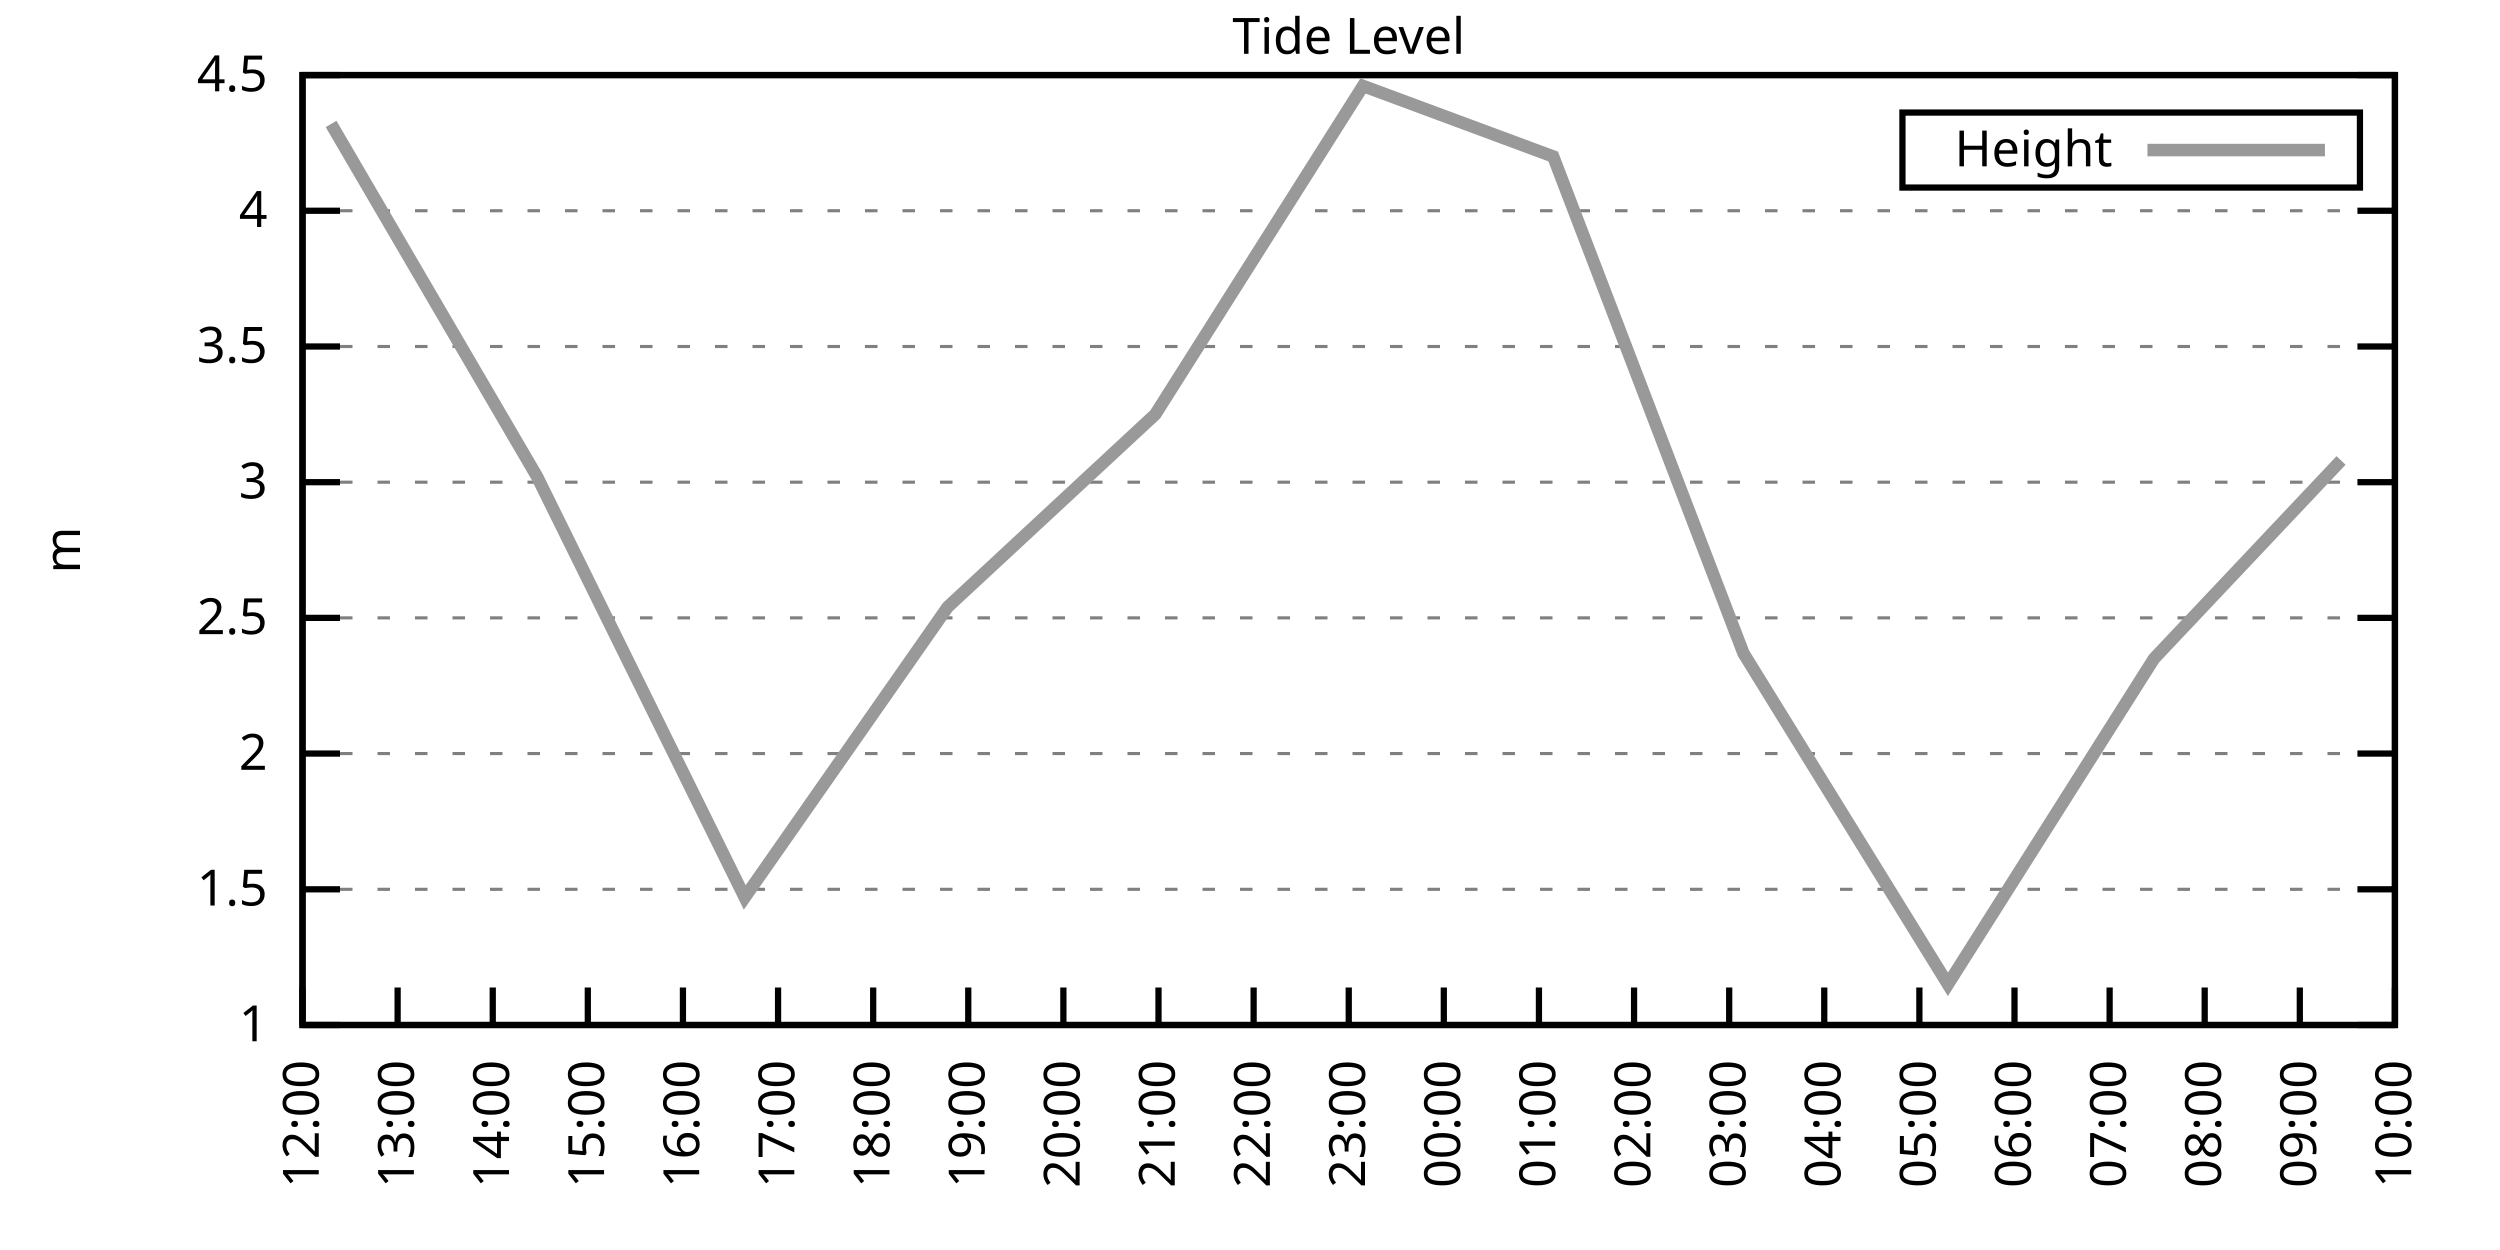
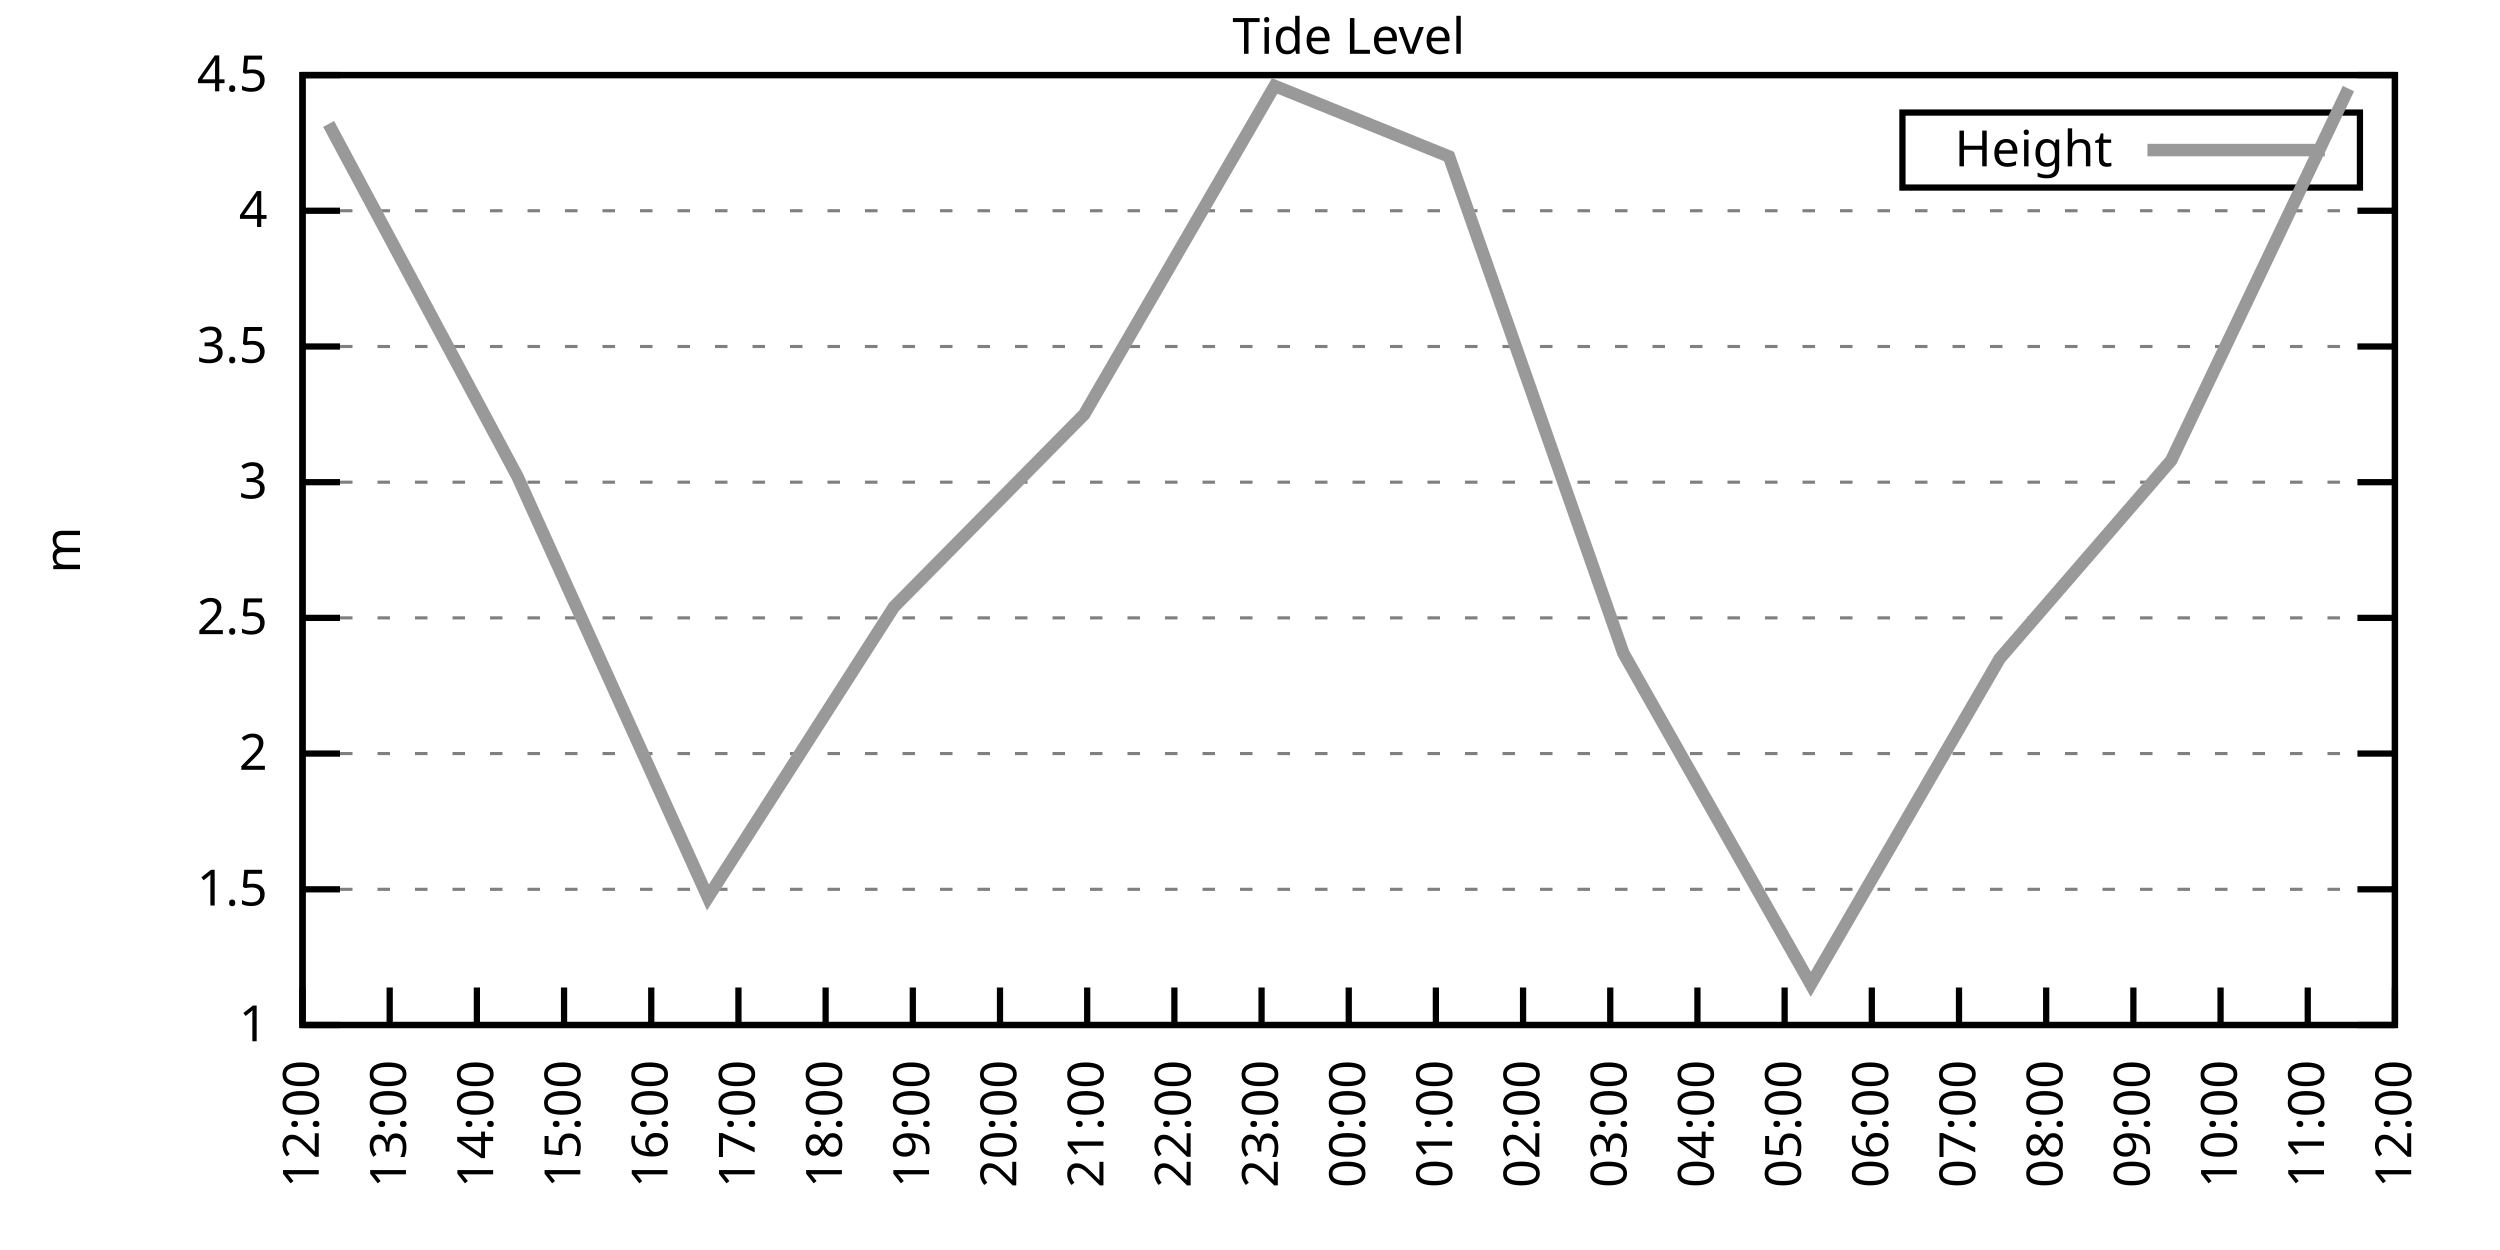
<svg xmlns="http://www.w3.org/2000/svg" xmlns:xlink="http://www.w3.org/1999/xlink" width="400" height="200" viewBox="0 0 400 200">
  <g id="gnuplot_canvas">
    <rect x="0" y="0" width="400" height="200" fill="none" />
    <defs>
      <circle id="gpDot" r="0.5" stroke-width="0.5" stroke="currentColor" />
      <path id="gpPt0" stroke-width="0.333" stroke="currentColor" d="M-1,0 h2 M0,-1 v2" />
      <path id="gpPt1" stroke-width="0.333" stroke="currentColor" d="M-1,-1 L1,1 M1,-1 L-1,1" />
      <path id="gpPt2" stroke-width="0.333" stroke="currentColor" d="M-1,0 L1,0 M0,-1 L0,1 M-1,-1 L1,1 M-1,1 L1,-1" />
      <rect id="gpPt3" stroke-width="0.333" stroke="currentColor" x="-1" y="-1" width="2" height="2" />
      <rect id="gpPt4" stroke-width="0.333" stroke="currentColor" fill="currentColor" x="-1" y="-1" width="2" height="2" />
      <circle id="gpPt5" stroke-width="0.333" stroke="currentColor" cx="0" cy="0" r="1" />
      <use xlink:href="#gpPt5" id="gpPt6" fill="currentColor" stroke="none" />
      <path id="gpPt7" stroke-width="0.333" stroke="currentColor" d="M0,-1.33 L-1.33,0.67 L1.33,0.67 z" />
      <use xlink:href="#gpPt7" id="gpPt8" fill="currentColor" stroke="none" />
      <use xlink:href="#gpPt7" id="gpPt9" stroke="currentColor" transform="rotate(180)" />
      <use xlink:href="#gpPt9" id="gpPt10" fill="currentColor" stroke="none" />
      <use xlink:href="#gpPt3" id="gpPt11" stroke="currentColor" transform="rotate(45)" />
      <use xlink:href="#gpPt11" id="gpPt12" fill="currentColor" stroke="none" />
      <path id="gpPt13" stroke-width="0.333" stroke="currentColor" d="M0,1.330 L1.265,0.411 L0.782,-1.067 L-0.782,-1.076 L-1.265,0.411 z" />
      <use xlink:href="#gpPt13" id="gpPt14" fill="currentColor" stroke="none" />
      <filter id="textbox" filterUnits="objectBoundingBox" x="0" y="0" height="1" width="1">
        <feFlood flood-color="white" flood-opacity="1" result="bgnd" />
        <feComposite in="SourceGraphic" in2="bgnd" operator="atop" />
      </filter>
      <filter id="greybox" filterUnits="objectBoundingBox" x="0" y="0" height="1" width="1">
        <feFlood flood-color="lightgrey" flood-opacity="1" result="grey" />
        <feComposite in="SourceGraphic" in2="grey" operator="atop" />
      </filter>
    </defs>
    <g fill="none" color="white" stroke="currentColor" stroke-width="1.00" stroke-linecap="butt" stroke-linejoin="miter">
</g>
    <g fill="none" color="black" stroke="currentColor" stroke-width="1.00" stroke-linecap="butt" stroke-linejoin="miter">
      <g stroke="none" shape-rendering="crispEdges">
        <polygon fill="rgb(255, 255, 255)" points="48.40,164.00 383.18,164.00 383.18,12.02 48.40,12.02 " />
      </g>
    </g>
    <g fill="none" color="black" stroke="currentColor" stroke-width="1.00" stroke-linecap="butt" stroke-linejoin="miter">
</g>
    <g fill="none" color="black" stroke="black" stroke-width="0.50" stroke-linecap="butt" stroke-linejoin="miter">
</g>
    <g fill="none" color="gray" stroke="currentColor" stroke-width="0.50" stroke-linecap="butt" stroke-linejoin="miter">
      <path stroke="gray" stroke-dasharray="2,4" class="gridline" d="M48.40,164.00 L383.19,164.00  " />
    </g>
    <g fill="none" color="gray" stroke="gray" stroke-width="1.00" stroke-linecap="butt" stroke-linejoin="miter">
</g>
    <g fill="none" color="black" stroke="currentColor" stroke-width="1.00" stroke-linecap="butt" stroke-linejoin="miter">
      <path stroke="black" d="M48.40,164.00 L54.40,164.00 M383.19,164.00 L377.19,164.00  " />
      <g transform="translate(42.80,166.60)" stroke="none" fill="black" font-family="Sans" font-size="8.00" text-anchor="end">
        <text>
          <tspan font-family="Sans"> 1</tspan>
        </text>
      </g>
    </g>
    <g fill="none" color="black" stroke="currentColor" stroke-width="1.00" stroke-linecap="butt" stroke-linejoin="miter">
</g>
    <g fill="none" color="black" stroke="black" stroke-width="0.50" stroke-linecap="butt" stroke-linejoin="miter">
</g>
    <g fill="none" color="gray" stroke="currentColor" stroke-width="0.50" stroke-linecap="butt" stroke-linejoin="miter">
      <path stroke="gray" stroke-dasharray="2,4" class="gridline" d="M48.40,142.29 L383.19,142.29  " />
    </g>
    <g fill="none" color="gray" stroke="gray" stroke-width="1.00" stroke-linecap="butt" stroke-linejoin="miter">
</g>
    <g fill="none" color="black" stroke="currentColor" stroke-width="1.00" stroke-linecap="butt" stroke-linejoin="miter">
      <path stroke="black" d="M48.40,142.29 L54.40,142.29 M383.19,142.29 L377.19,142.29  " />
      <g transform="translate(42.80,144.89)" stroke="none" fill="black" font-family="Sans" font-size="8.00" text-anchor="end">
        <text>
          <tspan font-family="Sans"> 1.5</tspan>
        </text>
      </g>
    </g>
    <g fill="none" color="black" stroke="currentColor" stroke-width="1.00" stroke-linecap="butt" stroke-linejoin="miter">
</g>
    <g fill="none" color="black" stroke="black" stroke-width="0.50" stroke-linecap="butt" stroke-linejoin="miter">
</g>
    <g fill="none" color="gray" stroke="currentColor" stroke-width="0.50" stroke-linecap="butt" stroke-linejoin="miter">
      <path stroke="gray" stroke-dasharray="2,4" class="gridline" d="M48.40,120.57 L383.19,120.57  " />
    </g>
    <g fill="none" color="gray" stroke="gray" stroke-width="1.00" stroke-linecap="butt" stroke-linejoin="miter">
</g>
    <g fill="none" color="black" stroke="currentColor" stroke-width="1.00" stroke-linecap="butt" stroke-linejoin="miter">
      <path stroke="black" d="M48.40,120.57 L54.40,120.57 M383.19,120.57 L377.19,120.57  " />
      <g transform="translate(42.80,123.17)" stroke="none" fill="black" font-family="Sans" font-size="8.00" text-anchor="end">
        <text>
          <tspan font-family="Sans"> 2</tspan>
        </text>
      </g>
    </g>
    <g fill="none" color="black" stroke="currentColor" stroke-width="1.00" stroke-linecap="butt" stroke-linejoin="miter">
</g>
    <g fill="none" color="black" stroke="black" stroke-width="0.50" stroke-linecap="butt" stroke-linejoin="miter">
</g>
    <g fill="none" color="gray" stroke="currentColor" stroke-width="0.50" stroke-linecap="butt" stroke-linejoin="miter">
      <path stroke="gray" stroke-dasharray="2,4" class="gridline" d="M48.40,98.86 L383.19,98.86  " />
    </g>
    <g fill="none" color="gray" stroke="gray" stroke-width="1.00" stroke-linecap="butt" stroke-linejoin="miter">
</g>
    <g fill="none" color="black" stroke="currentColor" stroke-width="1.00" stroke-linecap="butt" stroke-linejoin="miter">
      <path stroke="black" d="M48.40,98.86 L54.40,98.86 M383.19,98.86 L377.19,98.86  " />
      <g transform="translate(42.80,101.46)" stroke="none" fill="black" font-family="Sans" font-size="8.00" text-anchor="end">
        <text>
          <tspan font-family="Sans"> 2.5</tspan>
        </text>
      </g>
    </g>
    <g fill="none" color="black" stroke="currentColor" stroke-width="1.00" stroke-linecap="butt" stroke-linejoin="miter">
</g>
    <g fill="none" color="black" stroke="black" stroke-width="0.50" stroke-linecap="butt" stroke-linejoin="miter">
</g>
    <g fill="none" color="gray" stroke="currentColor" stroke-width="0.50" stroke-linecap="butt" stroke-linejoin="miter">
      <path stroke="gray" stroke-dasharray="2,4" class="gridline" d="M48.40,77.15 L383.19,77.15  " />
    </g>
    <g fill="none" color="gray" stroke="gray" stroke-width="1.00" stroke-linecap="butt" stroke-linejoin="miter">
</g>
    <g fill="none" color="black" stroke="currentColor" stroke-width="1.00" stroke-linecap="butt" stroke-linejoin="miter">
      <path stroke="black" d="M48.40,77.15 L54.40,77.15 M383.19,77.15 L377.19,77.15  " />
      <g transform="translate(42.80,79.75)" stroke="none" fill="black" font-family="Sans" font-size="8.00" text-anchor="end">
        <text>
          <tspan font-family="Sans"> 3</tspan>
        </text>
      </g>
    </g>
    <g fill="none" color="black" stroke="currentColor" stroke-width="1.00" stroke-linecap="butt" stroke-linejoin="miter">
</g>
    <g fill="none" color="black" stroke="black" stroke-width="0.50" stroke-linecap="butt" stroke-linejoin="miter">
</g>
    <g fill="none" color="gray" stroke="currentColor" stroke-width="0.50" stroke-linecap="butt" stroke-linejoin="miter">
      <path stroke="gray" stroke-dasharray="2,4" class="gridline" d="M48.40,55.44 L383.19,55.44  " />
    </g>
    <g fill="none" color="gray" stroke="gray" stroke-width="1.00" stroke-linecap="butt" stroke-linejoin="miter">
</g>
    <g fill="none" color="black" stroke="currentColor" stroke-width="1.00" stroke-linecap="butt" stroke-linejoin="miter">
      <path stroke="black" d="M48.40,55.44 L54.40,55.44 M383.19,55.44 L377.19,55.44  " />
      <g transform="translate(42.80,58.04)" stroke="none" fill="black" font-family="Sans" font-size="8.00" text-anchor="end">
        <text>
          <tspan font-family="Sans"> 3.5</tspan>
        </text>
      </g>
    </g>
    <g fill="none" color="black" stroke="currentColor" stroke-width="1.00" stroke-linecap="butt" stroke-linejoin="miter">
</g>
    <g fill="none" color="black" stroke="black" stroke-width="0.50" stroke-linecap="butt" stroke-linejoin="miter">
</g>
    <g fill="none" color="gray" stroke="currentColor" stroke-width="0.50" stroke-linecap="butt" stroke-linejoin="miter">
      <path stroke="gray" stroke-dasharray="2,4" class="gridline" d="M48.40,33.72 L383.19,33.72  " />
    </g>
    <g fill="none" color="gray" stroke="gray" stroke-width="1.00" stroke-linecap="butt" stroke-linejoin="miter">
</g>
    <g fill="none" color="black" stroke="currentColor" stroke-width="1.00" stroke-linecap="butt" stroke-linejoin="miter">
      <path stroke="black" d="M48.40,33.72 L54.40,33.72 M383.19,33.72 L377.19,33.72  " />
      <g transform="translate(42.80,36.32)" stroke="none" fill="black" font-family="Sans" font-size="8.00" text-anchor="end">
        <text>
          <tspan font-family="Sans"> 4</tspan>
        </text>
      </g>
    </g>
    <g fill="none" color="black" stroke="currentColor" stroke-width="1.00" stroke-linecap="butt" stroke-linejoin="miter">
</g>
    <g fill="none" color="black" stroke="black" stroke-width="0.50" stroke-linecap="butt" stroke-linejoin="miter">
</g>
    <g fill="none" color="gray" stroke="currentColor" stroke-width="0.50" stroke-linecap="butt" stroke-linejoin="miter">
      <path stroke="gray" stroke-dasharray="2,4" class="gridline" d="M48.40,12.01 L383.19,12.01  " />
    </g>
    <g fill="none" color="gray" stroke="gray" stroke-width="1.00" stroke-linecap="butt" stroke-linejoin="miter">
</g>
    <g fill="none" color="black" stroke="currentColor" stroke-width="1.00" stroke-linecap="butt" stroke-linejoin="miter">
      <path stroke="black" d="M48.40,12.01 L54.40,12.01 M383.19,12.01 L377.19,12.01  " />
      <g transform="translate(42.80,14.61)" stroke="none" fill="black" font-family="Sans" font-size="8.00" text-anchor="end">
        <text>
          <tspan font-family="Sans"> 4.5</tspan>
        </text>
      </g>
    </g>
    <g fill="none" color="black" stroke="currentColor" stroke-width="1.00" stroke-linecap="butt" stroke-linejoin="miter">
      <path stroke="black" d="M48.40,164.00 L48.40,158.00  " />
      <g transform="translate(51.00,169.60) rotate(270.00)" stroke="none" fill="black" font-family="Sans" font-size="8.00" text-anchor="end">
        <text>
          <tspan font-family="Sans">12:00</tspan>
        </text>
      </g>
    </g>
    <g fill="none" color="black" stroke="currentColor" stroke-width="1.00" stroke-linecap="butt" stroke-linejoin="miter">
-       <path stroke="black" d="M63.62,164.00 L63.62,158.00  " />
-       <g transform="translate(66.22,169.60) rotate(270.00)" stroke="none" fill="black" font-family="Sans" font-size="8.00" text-anchor="end">
+       <path stroke="black" d="M62.35,164.00 L62.35,158.00  " />
+       <g transform="translate(64.95,169.60) rotate(270.00)" stroke="none" fill="black" font-family="Sans" font-size="8.00" text-anchor="end">
        <text>
          <tspan font-family="Sans">13:00</tspan>
        </text>
      </g>
    </g>
    <g fill="none" color="black" stroke="currentColor" stroke-width="1.00" stroke-linecap="butt" stroke-linejoin="miter">
-       <path stroke="black" d="M78.84,164.00 L78.84,158.00  " />
-       <g transform="translate(81.44,169.60) rotate(270.00)" stroke="none" fill="black" font-family="Sans" font-size="8.00" text-anchor="end">
+       <path stroke="black" d="M76.30,164.00 L76.30,158.00  " />
+       <g transform="translate(78.90,169.60) rotate(270.00)" stroke="none" fill="black" font-family="Sans" font-size="8.00" text-anchor="end">
        <text>
          <tspan font-family="Sans">14:00</tspan>
        </text>
      </g>
    </g>
    <g fill="none" color="black" stroke="currentColor" stroke-width="1.00" stroke-linecap="butt" stroke-linejoin="miter">
-       <path stroke="black" d="M94.05,164.00 L94.05,158.00  " />
-       <g transform="translate(96.65,169.60) rotate(270.00)" stroke="none" fill="black" font-family="Sans" font-size="8.00" text-anchor="end">
+       <path stroke="black" d="M90.25,164.00 L90.25,158.00  " />
+       <g transform="translate(92.85,169.60) rotate(270.00)" stroke="none" fill="black" font-family="Sans" font-size="8.00" text-anchor="end">
        <text>
          <tspan font-family="Sans">15:00</tspan>
        </text>
      </g>
    </g>
    <g fill="none" color="black" stroke="currentColor" stroke-width="1.00" stroke-linecap="butt" stroke-linejoin="miter">
-       <path stroke="black" d="M109.27,164.00 L109.27,158.00  " />
-       <g transform="translate(111.87,169.60) rotate(270.00)" stroke="none" fill="black" font-family="Sans" font-size="8.00" text-anchor="end">
+       <path stroke="black" d="M104.20,164.00 L104.20,158.00  " />
+       <g transform="translate(106.80,169.60) rotate(270.00)" stroke="none" fill="black" font-family="Sans" font-size="8.00" text-anchor="end">
        <text>
          <tspan font-family="Sans">16:00</tspan>
        </text>
      </g>
    </g>
    <g fill="none" color="black" stroke="currentColor" stroke-width="1.00" stroke-linecap="butt" stroke-linejoin="miter">
-       <path stroke="black" d="M124.49,164.00 L124.49,158.00  " />
-       <g transform="translate(127.09,169.60) rotate(270.00)" stroke="none" fill="black" font-family="Sans" font-size="8.00" text-anchor="end">
+       <path stroke="black" d="M118.15,164.00 L118.15,158.00  " />
+       <g transform="translate(120.75,169.60) rotate(270.00)" stroke="none" fill="black" font-family="Sans" font-size="8.00" text-anchor="end">
        <text>
          <tspan font-family="Sans">17:00</tspan>
        </text>
      </g>
    </g>
    <g fill="none" color="black" stroke="currentColor" stroke-width="1.00" stroke-linecap="butt" stroke-linejoin="miter">
-       <path stroke="black" d="M139.71,164.00 L139.71,158.00  " />
-       <g transform="translate(142.31,169.60) rotate(270.00)" stroke="none" fill="black" font-family="Sans" font-size="8.00" text-anchor="end">
+       <path stroke="black" d="M132.10,164.00 L132.10,158.00  " />
+       <g transform="translate(134.70,169.60) rotate(270.00)" stroke="none" fill="black" font-family="Sans" font-size="8.00" text-anchor="end">
        <text>
          <tspan font-family="Sans">18:00</tspan>
        </text>
      </g>
    </g>
    <g fill="none" color="black" stroke="currentColor" stroke-width="1.00" stroke-linecap="butt" stroke-linejoin="miter">
-       <path stroke="black" d="M154.92,164.00 L154.92,158.00  " />
-       <g transform="translate(157.52,169.60) rotate(270.00)" stroke="none" fill="black" font-family="Sans" font-size="8.00" text-anchor="end">
+       <path stroke="black" d="M146.05,164.00 L146.05,158.00  " />
+       <g transform="translate(148.65,169.60) rotate(270.00)" stroke="none" fill="black" font-family="Sans" font-size="8.00" text-anchor="end">
        <text>
          <tspan font-family="Sans">19:00</tspan>
        </text>
      </g>
    </g>
    <g fill="none" color="black" stroke="currentColor" stroke-width="1.00" stroke-linecap="butt" stroke-linejoin="miter">
-       <path stroke="black" d="M170.14,164.00 L170.14,158.00  " />
-       <g transform="translate(172.74,169.60) rotate(270.00)" stroke="none" fill="black" font-family="Sans" font-size="8.00" text-anchor="end">
+       <path stroke="black" d="M160.00,164.00 L160.00,158.00  " />
+       <g transform="translate(162.60,169.60) rotate(270.00)" stroke="none" fill="black" font-family="Sans" font-size="8.00" text-anchor="end">
        <text>
          <tspan font-family="Sans">20:00</tspan>
        </text>
      </g>
    </g>
    <g fill="none" color="black" stroke="currentColor" stroke-width="1.00" stroke-linecap="butt" stroke-linejoin="miter">
-       <path stroke="black" d="M185.36,164.00 L185.36,158.00  " />
-       <g transform="translate(187.96,169.60) rotate(270.00)" stroke="none" fill="black" font-family="Sans" font-size="8.00" text-anchor="end">
+       <path stroke="black" d="M173.95,164.00 L173.95,158.00  " />
+       <g transform="translate(176.55,169.60) rotate(270.00)" stroke="none" fill="black" font-family="Sans" font-size="8.00" text-anchor="end">
        <text>
          <tspan font-family="Sans">21:00</tspan>
        </text>
      </g>
    </g>
    <g fill="none" color="black" stroke="currentColor" stroke-width="1.00" stroke-linecap="butt" stroke-linejoin="miter">
-       <path stroke="black" d="M200.58,164.00 L200.58,158.00  " />
-       <g transform="translate(203.18,169.60) rotate(270.00)" stroke="none" fill="black" font-family="Sans" font-size="8.00" text-anchor="end">
+       <path stroke="black" d="M187.90,164.00 L187.90,158.00  " />
+       <g transform="translate(190.50,169.60) rotate(270.00)" stroke="none" fill="black" font-family="Sans" font-size="8.00" text-anchor="end">
        <text>
          <tspan font-family="Sans">22:00</tspan>
+         </text>
+       </g>
+     </g>
+     <g fill="none" color="black" stroke="currentColor" stroke-width="1.00" stroke-linecap="butt" stroke-linejoin="miter">
+       <path stroke="black" d="M201.85,164.00 L201.85,158.00  " />
+       <g transform="translate(204.45,169.60) rotate(270.00)" stroke="none" fill="black" font-family="Sans" font-size="8.00" text-anchor="end">
+         <text>
+           <tspan font-family="Sans">23:00</tspan>
        </text>
      </g>
    </g>
    <g fill="none" color="black" stroke="currentColor" stroke-width="1.00" stroke-linecap="butt" stroke-linejoin="miter">
      <path stroke="black" d="M215.80,164.00 L215.80,158.00  " />
      <g transform="translate(218.40,169.60) rotate(270.00)" stroke="none" fill="black" font-family="Sans" font-size="8.00" text-anchor="end">
        <text>
-           <tspan font-family="Sans">23:00</tspan>
-         </text>
-       </g>
-     </g>
-     <g fill="none" color="black" stroke="currentColor" stroke-width="1.00" stroke-linecap="butt" stroke-linejoin="miter">
-       <path stroke="black" d="M231.01,164.00 L231.01,158.00  " />
-       <g transform="translate(233.61,169.60) rotate(270.00)" stroke="none" fill="black" font-family="Sans" font-size="8.00" text-anchor="end">
-         <text>
          <tspan font-family="Sans">00:00</tspan>
        </text>
      </g>
    </g>
    <g fill="none" color="black" stroke="currentColor" stroke-width="1.00" stroke-linecap="butt" stroke-linejoin="miter">
-       <path stroke="black" d="M246.23,164.00 L246.23,158.00  " />
-       <g transform="translate(248.83,169.60) rotate(270.00)" stroke="none" fill="black" font-family="Sans" font-size="8.00" text-anchor="end">
+       <path stroke="black" d="M229.74,164.00 L229.74,158.00  " />
+       <g transform="translate(232.34,169.60) rotate(270.00)" stroke="none" fill="black" font-family="Sans" font-size="8.00" text-anchor="end">
        <text>
          <tspan font-family="Sans">01:00</tspan>
        </text>
      </g>
    </g>
    <g fill="none" color="black" stroke="currentColor" stroke-width="1.00" stroke-linecap="butt" stroke-linejoin="miter">
-       <path stroke="black" d="M261.45,164.00 L261.45,158.00  " />
-       <g transform="translate(264.05,169.60) rotate(270.00)" stroke="none" fill="black" font-family="Sans" font-size="8.00" text-anchor="end">
+       <path stroke="black" d="M243.69,164.00 L243.69,158.00  " />
+       <g transform="translate(246.29,169.60) rotate(270.00)" stroke="none" fill="black" font-family="Sans" font-size="8.00" text-anchor="end">
        <text>
          <tspan font-family="Sans">02:00</tspan>
        </text>
      </g>
    </g>
    <g fill="none" color="black" stroke="currentColor" stroke-width="1.00" stroke-linecap="butt" stroke-linejoin="miter">
-       <path stroke="black" d="M276.67,164.00 L276.67,158.00  " />
-       <g transform="translate(279.27,169.60) rotate(270.00)" stroke="none" fill="black" font-family="Sans" font-size="8.00" text-anchor="end">
+       <path stroke="black" d="M257.64,164.00 L257.64,158.00  " />
+       <g transform="translate(260.24,169.60) rotate(270.00)" stroke="none" fill="black" font-family="Sans" font-size="8.00" text-anchor="end">
        <text>
          <tspan font-family="Sans">03:00</tspan>
        </text>
      </g>
    </g>
    <g fill="none" color="black" stroke="currentColor" stroke-width="1.00" stroke-linecap="butt" stroke-linejoin="miter">
-       <path stroke="black" d="M291.88,164.00 L291.88,158.00  " />
-       <g transform="translate(294.48,169.60) rotate(270.00)" stroke="none" fill="black" font-family="Sans" font-size="8.00" text-anchor="end">
+       <path stroke="black" d="M271.59,164.00 L271.59,158.00  " />
+       <g transform="translate(274.19,169.60) rotate(270.00)" stroke="none" fill="black" font-family="Sans" font-size="8.00" text-anchor="end">
        <text>
          <tspan font-family="Sans">04:00</tspan>
        </text>
      </g>
    </g>
    <g fill="none" color="black" stroke="currentColor" stroke-width="1.00" stroke-linecap="butt" stroke-linejoin="miter">
-       <path stroke="black" d="M307.10,164.00 L307.10,158.00  " />
-       <g transform="translate(309.70,169.60) rotate(270.00)" stroke="none" fill="black" font-family="Sans" font-size="8.00" text-anchor="end">
+       <path stroke="black" d="M285.54,164.00 L285.54,158.00  " />
+       <g transform="translate(288.14,169.60) rotate(270.00)" stroke="none" fill="black" font-family="Sans" font-size="8.00" text-anchor="end">
        <text>
          <tspan font-family="Sans">05:00</tspan>
        </text>
      </g>
    </g>
    <g fill="none" color="black" stroke="currentColor" stroke-width="1.00" stroke-linecap="butt" stroke-linejoin="miter">
-       <path stroke="black" d="M322.32,164.00 L322.32,158.00  " />
-       <g transform="translate(324.92,169.60) rotate(270.00)" stroke="none" fill="black" font-family="Sans" font-size="8.00" text-anchor="end">
+       <path stroke="black" d="M299.49,164.00 L299.49,158.00  " />
+       <g transform="translate(302.09,169.60) rotate(270.00)" stroke="none" fill="black" font-family="Sans" font-size="8.00" text-anchor="end">
        <text>
          <tspan font-family="Sans">06:00</tspan>
        </text>
      </g>
    </g>
    <g fill="none" color="black" stroke="currentColor" stroke-width="1.00" stroke-linecap="butt" stroke-linejoin="miter">
-       <path stroke="black" d="M337.54,164.00 L337.54,158.00  " />
-       <g transform="translate(340.14,169.60) rotate(270.00)" stroke="none" fill="black" font-family="Sans" font-size="8.00" text-anchor="end">
+       <path stroke="black" d="M313.44,164.00 L313.44,158.00  " />
+       <g transform="translate(316.04,169.60) rotate(270.00)" stroke="none" fill="black" font-family="Sans" font-size="8.00" text-anchor="end">
        <text>
          <tspan font-family="Sans">07:00</tspan>
        </text>
      </g>
    </g>
    <g fill="none" color="black" stroke="currentColor" stroke-width="1.00" stroke-linecap="butt" stroke-linejoin="miter">
-       <path stroke="black" d="M352.75,164.00 L352.75,158.00  " />
-       <g transform="translate(355.35,169.60) rotate(270.00)" stroke="none" fill="black" font-family="Sans" font-size="8.00" text-anchor="end">
+       <path stroke="black" d="M327.39,164.00 L327.39,158.00  " />
+       <g transform="translate(329.99,169.60) rotate(270.00)" stroke="none" fill="black" font-family="Sans" font-size="8.00" text-anchor="end">
        <text>
          <tspan font-family="Sans">08:00</tspan>
        </text>
      </g>
    </g>
    <g fill="none" color="black" stroke="currentColor" stroke-width="1.00" stroke-linecap="butt" stroke-linejoin="miter">
-       <path stroke="black" d="M367.97,164.00 L367.97,158.00  " />
-       <g transform="translate(370.57,169.60) rotate(270.00)" stroke="none" fill="black" font-family="Sans" font-size="8.00" text-anchor="end">
+       <path stroke="black" d="M341.34,164.00 L341.34,158.00  " />
+       <g transform="translate(343.94,169.60) rotate(270.00)" stroke="none" fill="black" font-family="Sans" font-size="8.00" text-anchor="end">
        <text>
          <tspan font-family="Sans">09:00</tspan>
+         </text>
+       </g>
+     </g>
+     <g fill="none" color="black" stroke="currentColor" stroke-width="1.00" stroke-linecap="butt" stroke-linejoin="miter">
+       <path stroke="black" d="M355.29,164.00 L355.29,158.00  " />
+       <g transform="translate(357.89,169.60) rotate(270.00)" stroke="none" fill="black" font-family="Sans" font-size="8.00" text-anchor="end">
+         <text>
+           <tspan font-family="Sans">10:00</tspan>
+         </text>
+       </g>
+     </g>
+     <g fill="none" color="black" stroke="currentColor" stroke-width="1.00" stroke-linecap="butt" stroke-linejoin="miter">
+       <path stroke="black" d="M369.24,164.00 L369.24,158.00  " />
+       <g transform="translate(371.84,169.60) rotate(270.00)" stroke="none" fill="black" font-family="Sans" font-size="8.00" text-anchor="end">
+         <text>
+           <tspan font-family="Sans">11:00</tspan>
        </text>
      </g>
    </g>
    <g fill="none" color="black" stroke="currentColor" stroke-width="1.00" stroke-linecap="butt" stroke-linejoin="miter">
      <path stroke="black" d="M383.19,164.00 L383.19,158.00  " />
      <g transform="translate(385.79,169.60) rotate(270.00)" stroke="none" fill="black" font-family="Sans" font-size="8.00" text-anchor="end">
        <text>
-           <tspan font-family="Sans">10:00</tspan>
+           <tspan font-family="Sans">12:00</tspan>
        </text>
      </g>
    </g>
    <g fill="none" color="black" stroke="currentColor" stroke-width="1.00" stroke-linecap="butt" stroke-linejoin="miter">
</g>
    <g fill="none" color="black" stroke="currentColor" stroke-width="1.00" stroke-linecap="butt" stroke-linejoin="miter">
      <path stroke="black" d="M48.40,12.01 L48.40,164.00 L383.19,164.00 L383.19,12.01 L48.40,12.01 Z  " />
    </g>
    <g fill="none" color="black" stroke="currentColor" stroke-width="1.00" stroke-linecap="butt" stroke-linejoin="miter">
</g>
    <g fill="none" color="black" stroke="currentColor" stroke-width="1.00" stroke-linecap="butt" stroke-linejoin="miter">
      <path stroke="black" d="M304.39,30.01 L304.39,18.01 L377.59,18.01 L377.59,30.01 L304.39,30.01 Z  " />
    </g>
    <g id="Tide_level_plot_1">
      <g fill="none" color="white" stroke="black" stroke-width="2.00" stroke-linecap="butt" stroke-linejoin="miter">
</g>
      <g fill="none" color="black" stroke="currentColor" stroke-width="2.00" stroke-linecap="butt" stroke-linejoin="miter">
        <g transform="translate(337.99,26.61)" stroke="none" fill="black" font-family="Sans" font-size="8.00" text-anchor="end">
          <text>
            <tspan font-family="Sans">Height</tspan>
          </text>
        </g>
      </g>
      <g fill="none" color="black" stroke="currentColor" stroke-width="2.00" stroke-linecap="butt" stroke-linejoin="miter">
-         <path stroke="rgb(153, 153, 153)" d="M343.59,24.01 L371.99,24.01 M52.97,19.83 L85.94,76.28 L119.16,143.59 L151.63,97.12 L184.85,66.29 L218.08,13.75   L248.51,25.04 L278.95,104.51 L311.67,157.49 L344.64,105.38 L374.57,73.67  " />
+         <path stroke="rgb(153, 153, 153)" d="M343.59,24.01 L371.99,24.01 M52.58,19.83 L82.81,76.28 L113.27,143.59 L143.02,97.12 L173.48,66.29 L203.94,13.75   L231.84,25.04 L259.74,104.51 L289.73,157.49 L319.95,105.38 L347.39,73.67 L375.75,14.18  " />
      </g>
    </g>
    <g fill="none" color="black" stroke="currentColor" stroke-width="2.00" stroke-linecap="butt" stroke-linejoin="miter">
</g>
    <g fill="none" color="black" stroke="black" stroke-width="1.00" stroke-linecap="butt" stroke-linejoin="miter">
</g>
    <g fill="none" color="black" stroke="currentColor" stroke-width="1.00" stroke-linecap="butt" stroke-linejoin="miter">
      <path stroke="black" d="M48.40,12.01 L48.40,164.00 L383.19,164.00 L383.19,12.01 L48.40,12.01 Z  " />
      <g transform="translate(12.80,88.01) rotate(270.00)" stroke="none" fill="black" font-family="Sans" font-size="8.00" text-anchor="middle">
        <text>
          <tspan font-family="Sans">m</tspan>
        </text>
      </g>
    </g>
    <g fill="none" color="black" stroke="currentColor" stroke-width="1.00" stroke-linecap="butt" stroke-linejoin="miter">
</g>
    <g fill="none" color="black" stroke="currentColor" stroke-width="1.00" stroke-linecap="butt" stroke-linejoin="miter">
      <g transform="translate(215.79,8.61)" stroke="none" fill="black" font-family="Sans" font-size="8.00" text-anchor="middle">
        <text>
          <tspan font-family="Sans">Tide Level</tspan>
        </text>
      </g>
    </g>
    <g fill="none" color="black" stroke="currentColor" stroke-width="1.00" stroke-linecap="butt" stroke-linejoin="miter">
</g>
  </g>
</svg>
